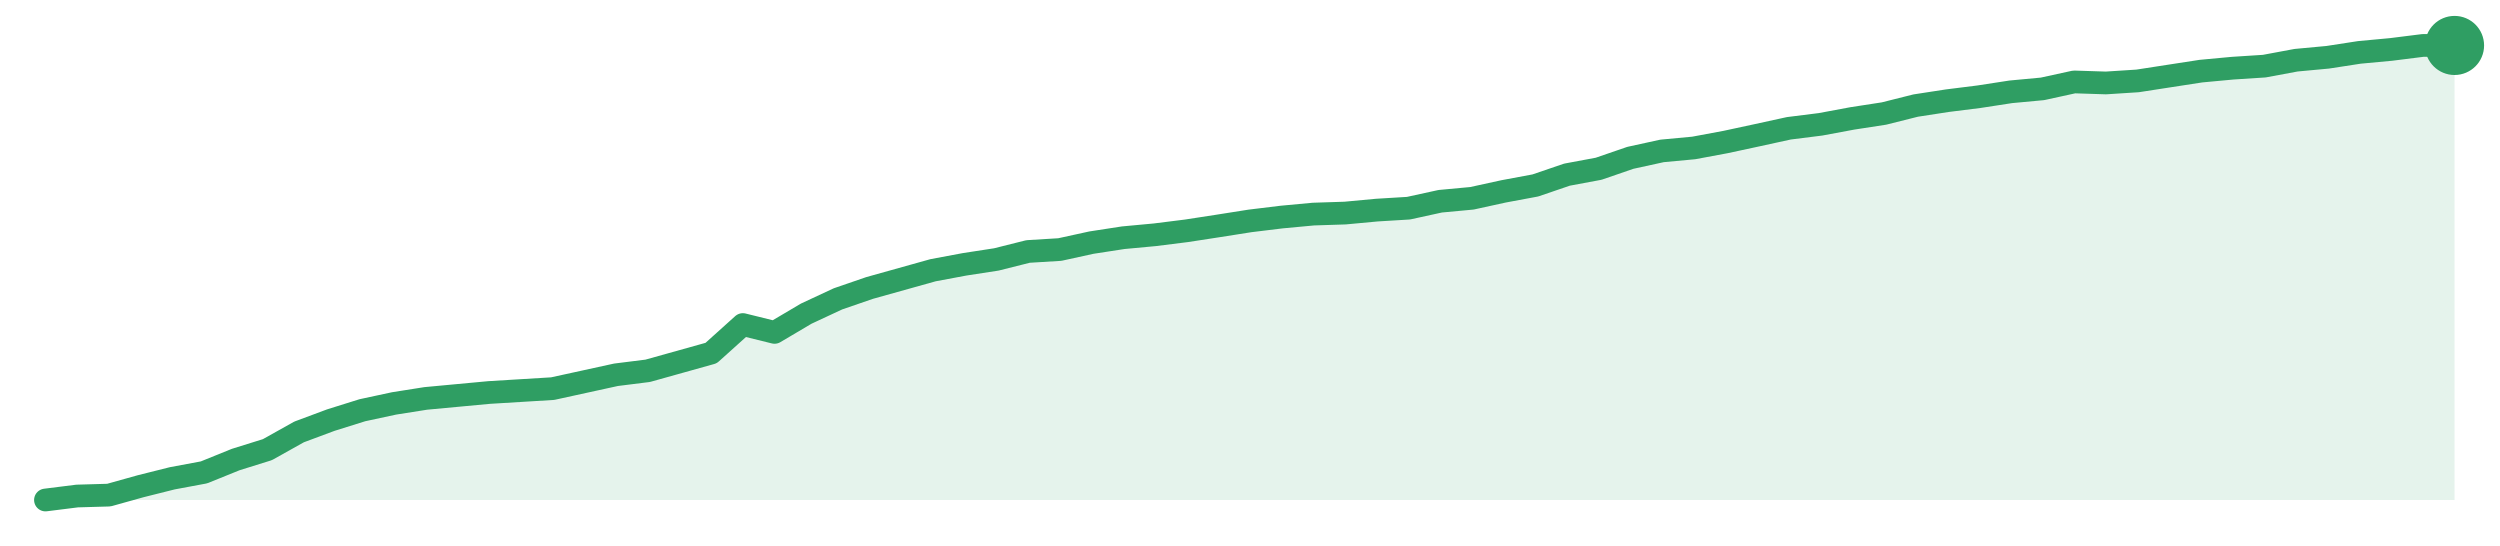
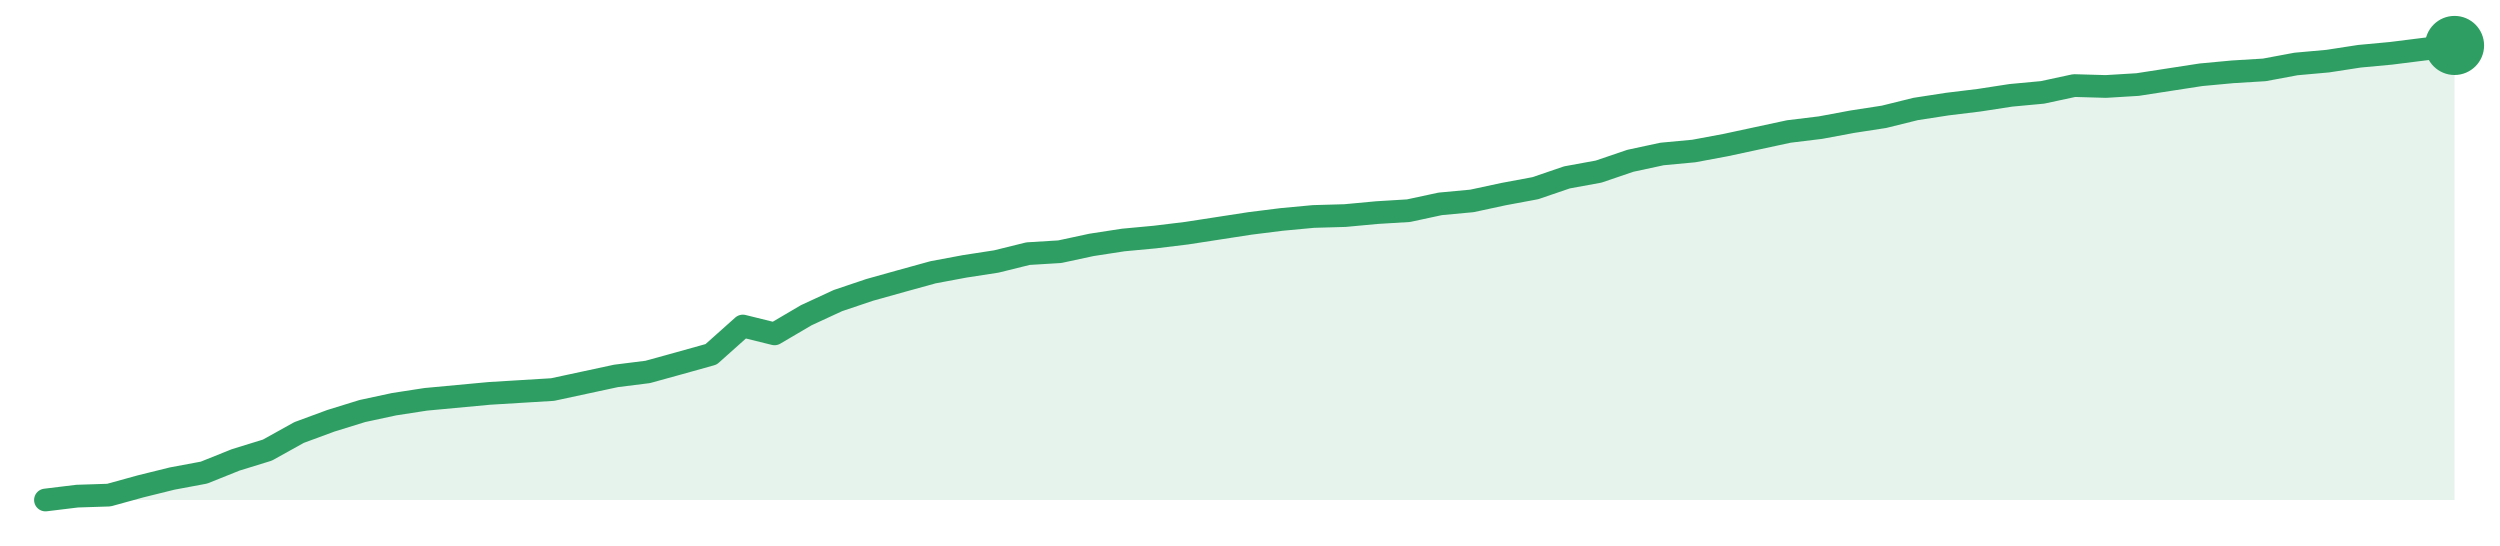
<svg xmlns="http://www.w3.org/2000/svg" width="220" height="48" viewBox="0 0 220 48" role="img" aria-label="trend">
-   <path d="M4.0,44.0 L4.0,44.0 L6.79,43.65 L9.58,43.57 L12.37,42.79 L15.16,42.09 L17.95,41.57 L20.74,40.44 L23.53,39.57 L26.32,38.01 L29.11,36.97 L31.89,36.1 L34.68,35.5 L37.47,35.06 L40.26,34.8 L43.05,34.54 L45.84,34.37 L48.63,34.2 L51.42,33.59 L54.21,32.98 L57.0,32.63 L59.79,31.85 L62.58,31.07 L65.37,28.56 L68.16,29.25 L70.95,27.6 L73.74,26.3 L76.53,25.34 L79.32,24.56 L82.11,23.78 L84.89,23.26 L87.68,22.83 L90.47,22.13 L93.26,21.96 L96.05,21.35 L98.84,20.92 L101.63,20.66 L104.42,20.31 L107.21,19.88 L110.0,19.44 L112.79,19.1 L115.58,18.84 L118.37,18.75 L121.16,18.49 L123.95,18.32 L126.74,17.71 L129.53,17.45 L132.32,16.84 L135.11,16.32 L137.89,15.37 L140.68,14.85 L143.47,13.89 L146.26,13.28 L149.05,13.02 L151.84,12.5 L154.63,11.9 L157.42,11.29 L160.21,10.94 L163.0,10.42 L165.79,9.99 L168.58,9.29 L171.37,8.86 L174.16,8.51 L176.95,8.08 L179.74,7.82 L182.53,7.21 L185.32,7.3 L188.11,7.12 L190.89,6.69 L193.68,6.26 L196.47,6.0 L199.26,5.82 L202.05,5.3 L204.84,5.04 L207.63,4.61 L210.42,4.35 L213.21,4.0 L216.0,4.0 L216.0,44.0 Z" fill="#2f9e631f" />
-   <path d="M4.0,44.0 L6.79,43.65 L9.58,43.57 L12.37,42.79 L15.16,42.09 L17.95,41.57 L20.74,40.44 L23.53,39.57 L26.32,38.01 L29.11,36.97 L31.89,36.1 L34.68,35.5 L37.47,35.06 L40.26,34.8 L43.05,34.54 L45.84,34.37 L48.63,34.2 L51.42,33.59 L54.21,32.98 L57.0,32.63 L59.79,31.85 L62.58,31.07 L65.37,28.56 L68.16,29.25 L70.95,27.6 L73.74,26.3 L76.53,25.34 L79.32,24.56 L82.11,23.78 L84.89,23.26 L87.68,22.83 L90.47,22.13 L93.26,21.96 L96.05,21.35 L98.84,20.92 L101.63,20.66 L104.42,20.31 L107.21,19.88 L110.0,19.44 L112.79,19.1 L115.58,18.84 L118.37,18.75 L121.16,18.49 L123.95,18.32 L126.74,17.71 L129.53,17.45 L132.32,16.84 L135.11,16.32 L137.89,15.37 L140.68,14.85 L143.47,13.89 L146.26,13.28 L149.05,13.02 L151.84,12.5 L154.63,11.9 L157.42,11.29 L160.21,10.94 L163.0,10.42 L165.79,9.99 L168.58,9.29 L171.37,8.86 L174.16,8.51 L176.95,8.08 L179.74,7.82 L182.53,7.21 L185.32,7.3 L188.11,7.12 L190.89,6.69 L193.68,6.26 L196.47,6.0 L199.26,5.82 L202.05,5.3 L204.84,5.04 L207.63,4.61 L210.42,4.35 L213.21,4.0 L216.0,4.0" fill="none" stroke="#2f9e63" stroke-width="2" stroke-linejoin="round" stroke-linecap="round" />
+   <path d="M4.0,44.0 L4.0,44.0 L6.79,43.66 L9.58,43.57 L12.37,42.8 L15.16,42.11 L17.95,41.59 L20.74,40.47 L23.53,39.61 L26.32,38.06 L29.11,37.03 L31.89,36.17 L34.68,35.57 L37.47,35.14 L40.26,34.88 L43.05,34.62 L45.84,34.45 L48.63,34.28 L51.42,33.68 L54.21,33.08 L57.0,32.73 L59.79,31.96 L62.58,31.18 L65.37,28.69 L68.16,29.38 L70.95,27.74 L73.74,26.45 L76.53,25.51 L79.32,24.73 L82.11,23.96 L84.89,23.44 L87.68,23.01 L90.47,22.32 L93.26,22.15 L96.05,21.55 L98.84,21.12 L101.63,20.86 L104.42,20.52 L107.21,20.09 L110.0,19.66 L112.79,19.31 L115.58,19.05 L118.37,18.97 L121.16,18.71 L123.95,18.54 L126.74,17.94 L129.53,17.68 L132.32,17.08 L135.11,16.56 L137.89,15.61 L140.68,15.1 L143.47,14.15 L146.26,13.55 L149.05,13.29 L151.84,12.77 L154.63,12.17 L157.42,11.57 L160.21,11.23 L163.0,10.71 L165.79,10.28 L168.58,9.59 L171.37,9.16 L174.16,8.82 L176.95,8.39 L179.74,8.13 L182.53,7.53 L185.32,7.61 L188.11,7.44 L190.89,7.01 L193.68,6.58 L196.47,6.32 L199.26,6.15 L202.05,5.63 L204.84,5.38 L207.63,4.95 L210.42,4.69 L213.21,4.34 L216.0,4.0 L216.0,44.0 Z" fill="#2f9e631f" />
+   <path d="M4.0,44.0 L6.79,43.66 L9.58,43.57 L12.37,42.8 L15.16,42.11 L17.95,41.59 L20.74,40.47 L23.53,39.61 L26.32,38.06 L29.11,37.03 L31.89,36.17 L34.68,35.57 L37.47,35.14 L40.26,34.88 L43.05,34.62 L45.84,34.45 L48.63,34.28 L51.42,33.68 L54.21,33.08 L57.0,32.73 L59.79,31.96 L62.58,31.18 L65.37,28.69 L68.16,29.38 L70.95,27.74 L73.74,26.45 L76.53,25.51 L79.32,24.73 L82.11,23.96 L84.89,23.44 L87.68,23.01 L90.47,22.32 L93.26,22.15 L96.05,21.55 L98.84,21.12 L101.63,20.86 L104.42,20.52 L107.21,20.09 L110.0,19.66 L112.79,19.31 L115.58,19.05 L118.37,18.97 L121.16,18.71 L123.95,18.54 L126.74,17.94 L129.53,17.68 L132.32,17.08 L135.11,16.56 L137.89,15.61 L140.68,15.1 L143.47,14.15 L146.26,13.55 L149.05,13.29 L151.84,12.77 L154.63,12.17 L157.42,11.57 L160.21,11.23 L163.0,10.71 L165.79,10.28 L168.58,9.59 L171.37,9.16 L174.16,8.82 L176.95,8.39 L179.74,8.13 L182.53,7.53 L185.32,7.61 L188.11,7.44 L190.89,7.01 L193.68,6.58 L196.47,6.32 L199.26,6.15 L202.05,5.63 L204.84,5.38 L207.63,4.95 L210.42,4.69 L213.21,4.34 L216.0,4.0" fill="none" stroke="#2f9e63" stroke-width="2" stroke-linejoin="round" stroke-linecap="round" />
  <circle cx="216.0" cy="4.0" r="2.6" fill="#2f9e63" />
</svg>
